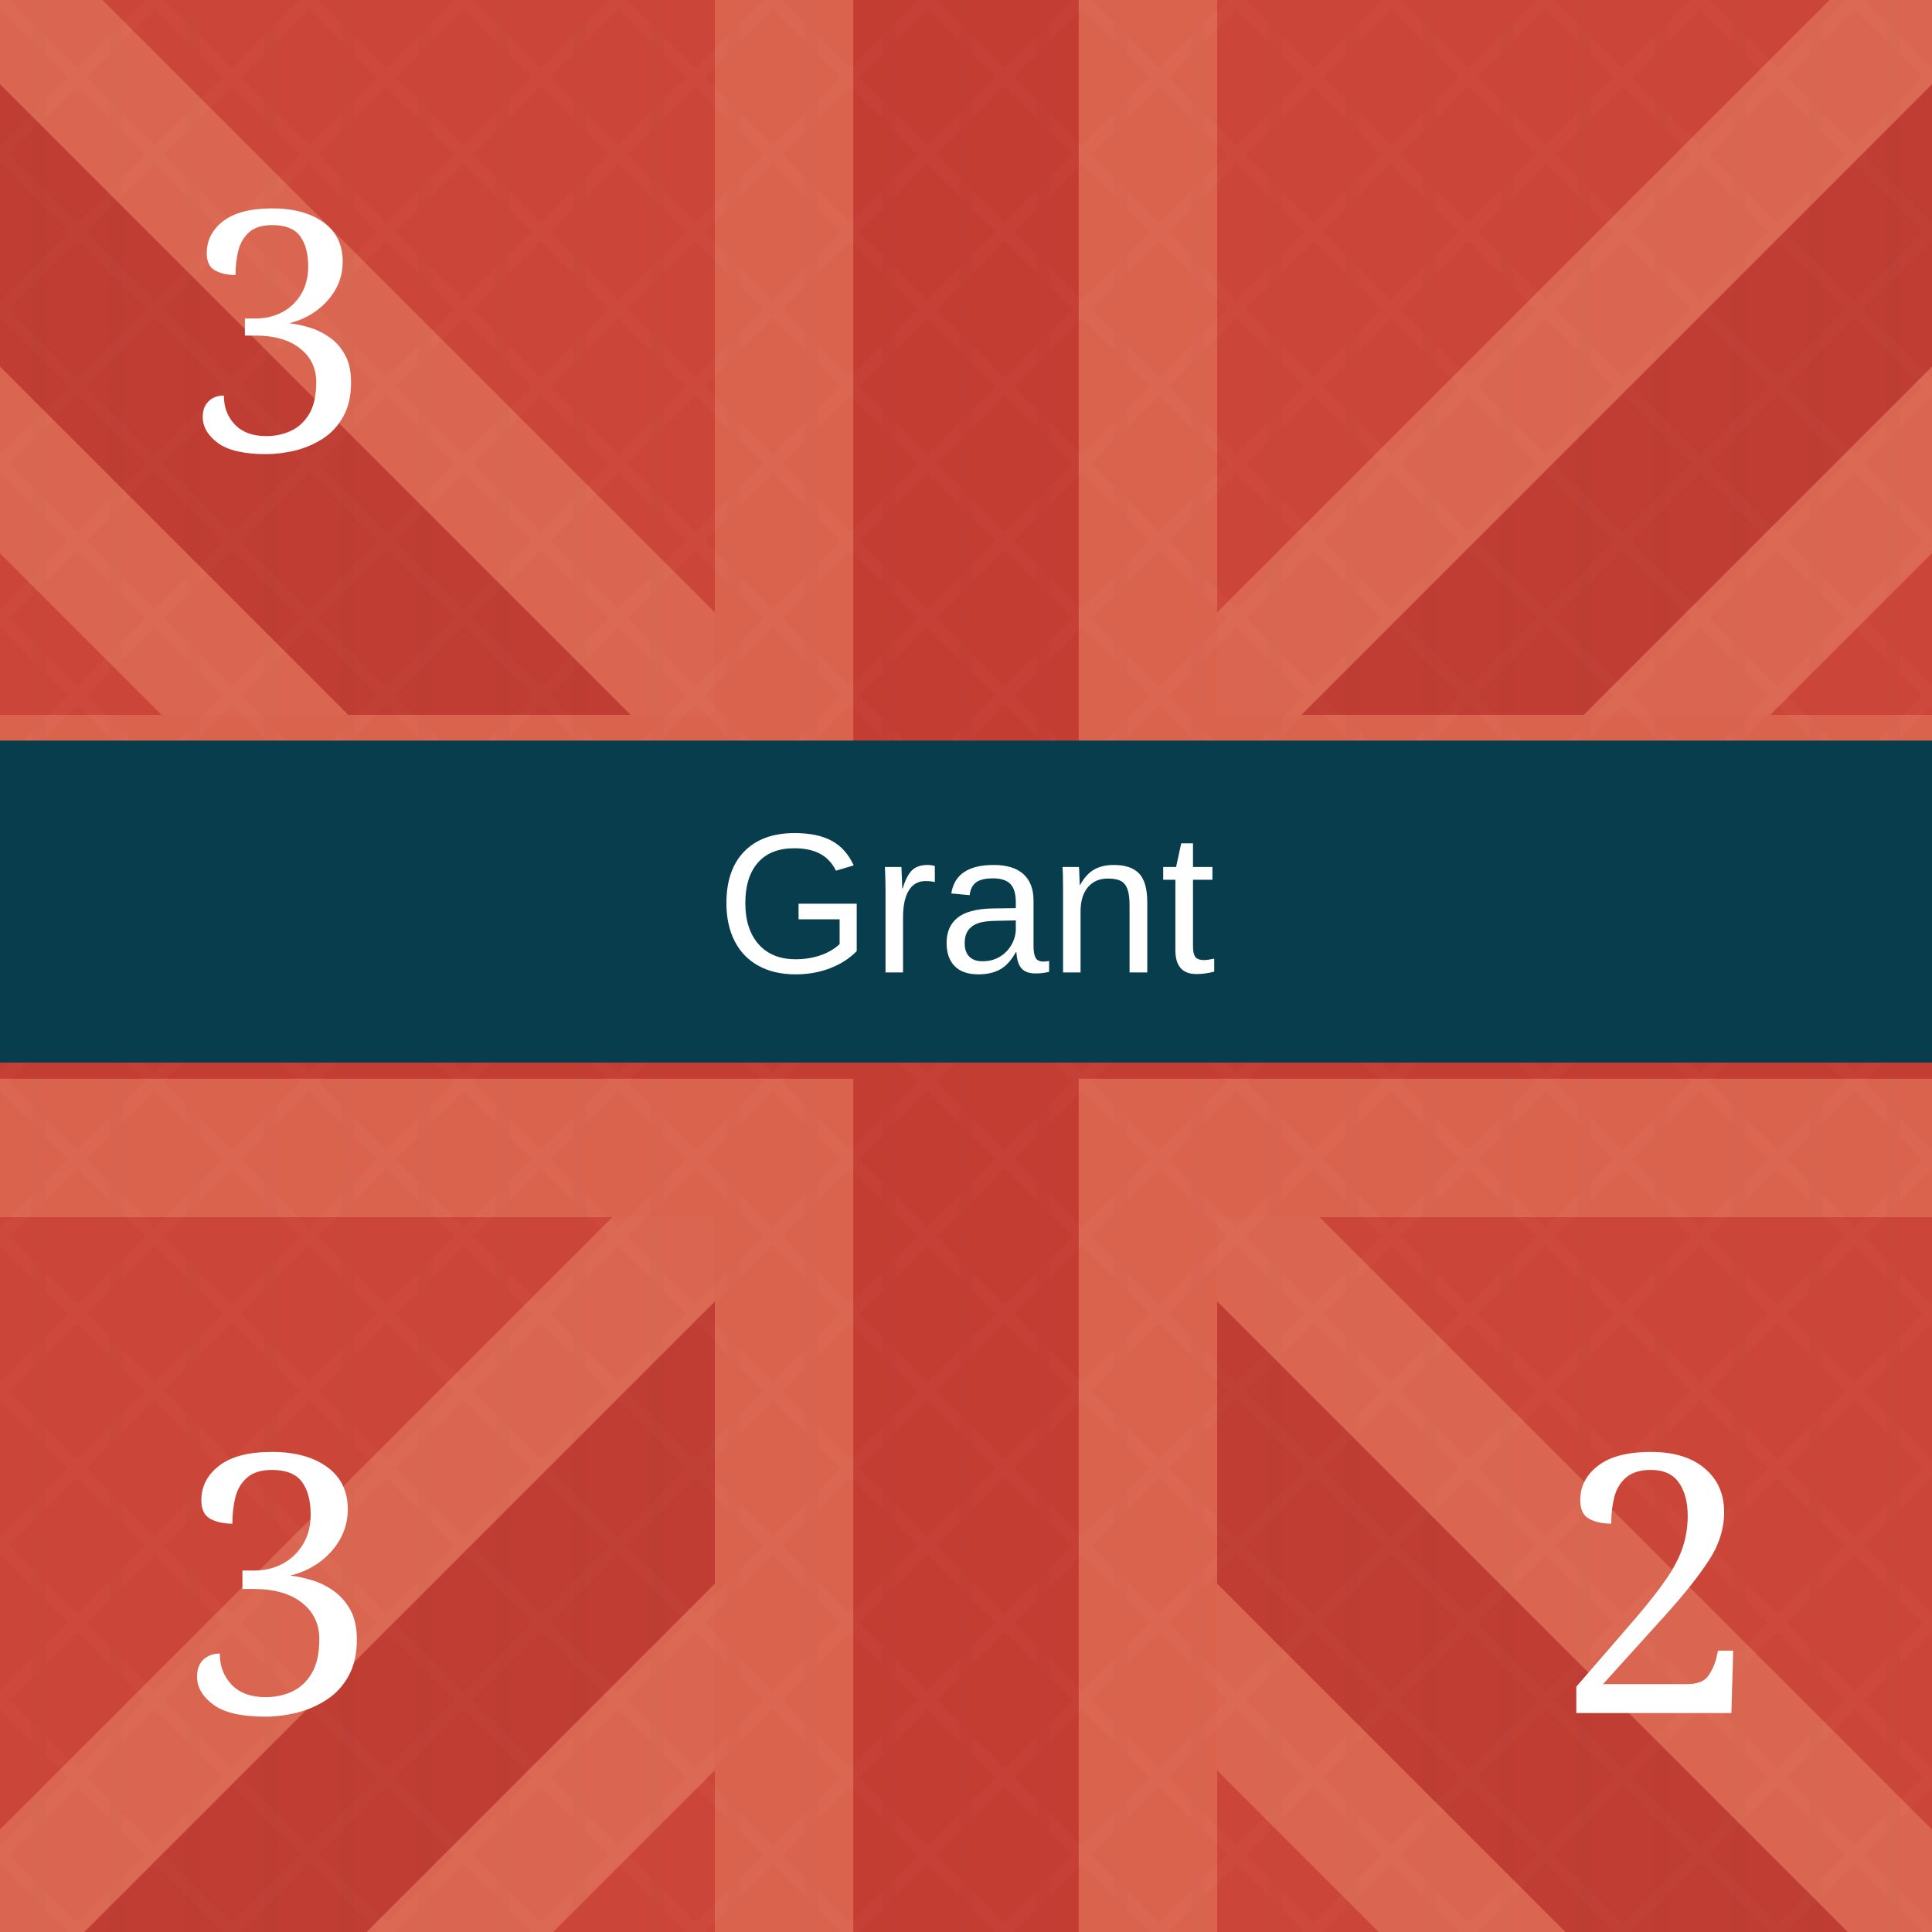
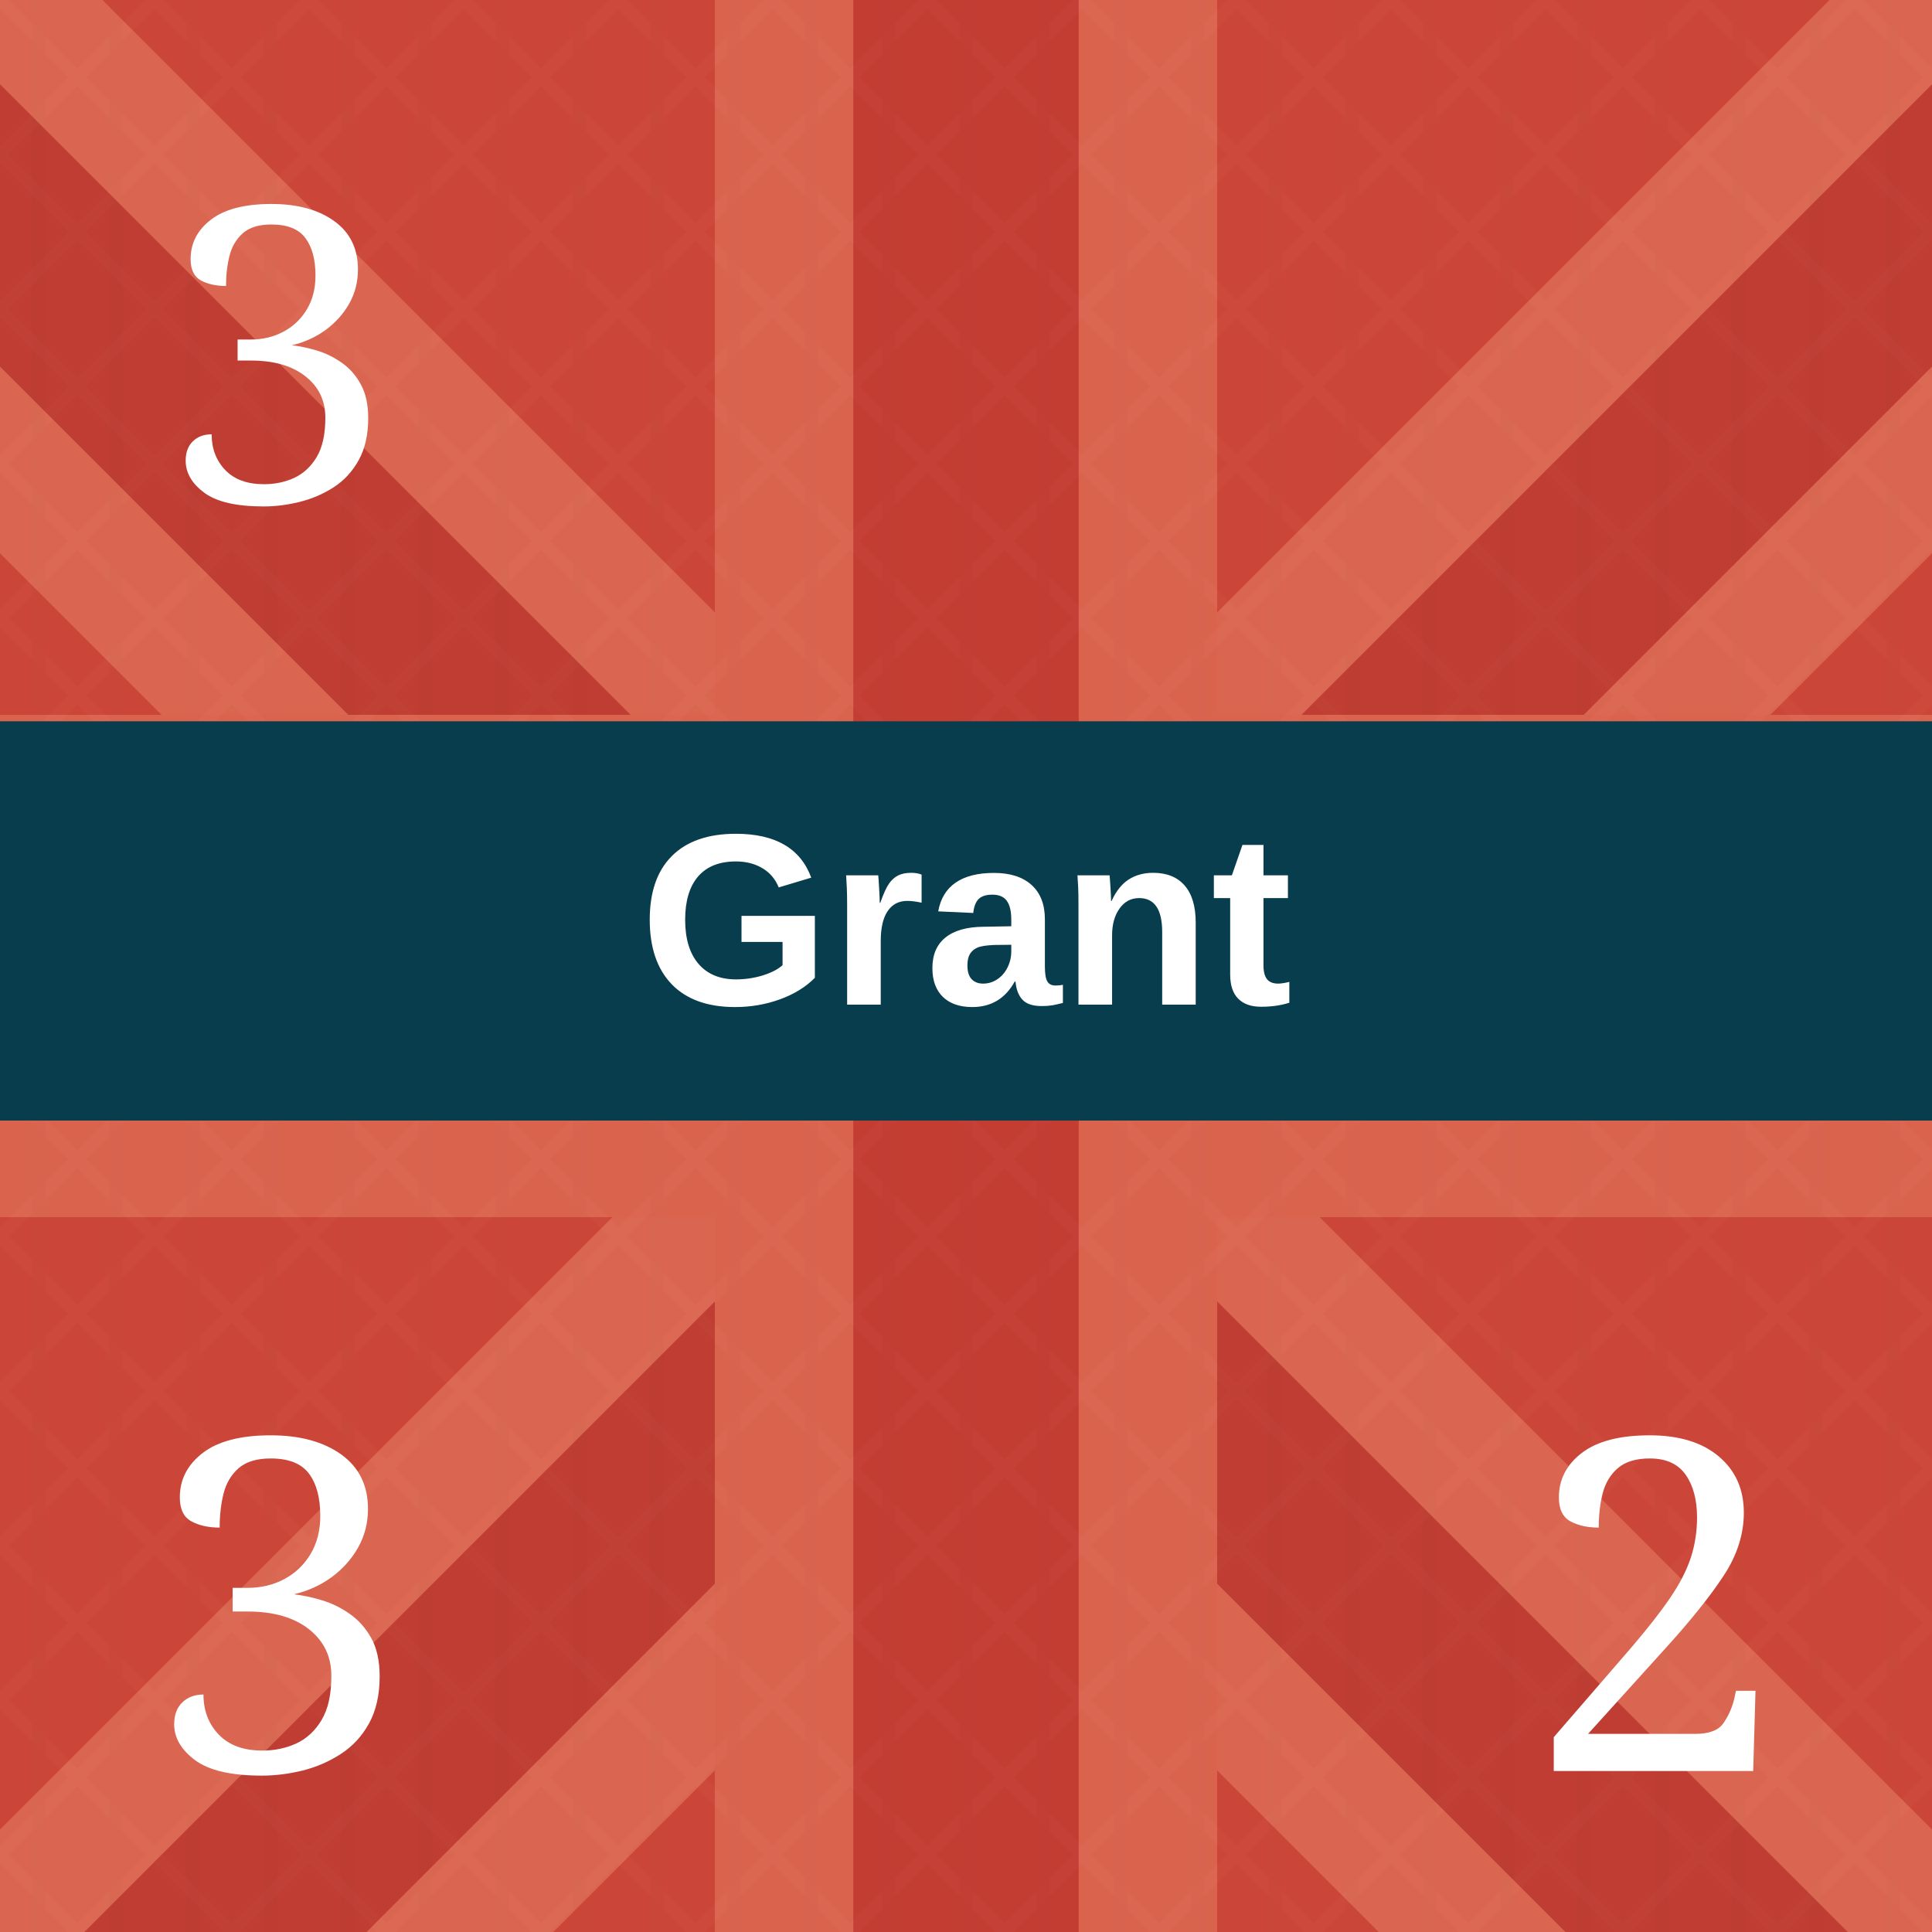
<svg xmlns="http://www.w3.org/2000/svg" viewBox="0 0 300 300" role="img" aria-labelledby="title desc">
  <defs>
    <pattern id="blueTexture" width="18" height="18" patternUnits="userSpaceOnUse">
      <rect width="18" height="18" fill="#083d4c" />
      <path d="M0 3H18 M0 12H18" stroke="#b7d0c6" stroke-opacity=".11" stroke-width="1" />
      <path d="M5 0V18 M14 0V18" stroke="#d3e0d2" stroke-opacity=".08" stroke-width="1" />
    </pattern>
    <pattern id="redTexture" width="24" height="24" patternUnits="userSpaceOnUse">
      <rect width="24" height="24" fill="#d94234" />
      <path d="M0 0L24 24M24 0L0 24" stroke="#ffc0a4" stroke-opacity=".14" stroke-width="2" />
      <path d="M6 0V24M18 0V24" stroke="#831e22" stroke-opacity=".14" stroke-width="2" />
    </pattern>
    <pattern id="blackTexture" width="12" height="12" patternUnits="userSpaceOnUse" patternTransform="rotate(35)">
      <rect width="12" height="12" fill="#101214" />
      <path d="M0 2H12" stroke="#6a6a6a" stroke-opacity=".35" stroke-width="1" />
    </pattern>
    <filter id="shadow" x="-15%" y="-15%" width="130%" height="130%">
      <feDropShadow dx="0" dy="2" stdDeviation="2" flood-opacity=".38" />
    </filter>
  </defs>
  <rect width="300" height="300" fill="#c84739" />
  <g opacity=".42">
    <path d="M-35 0L300 335M335 0L0 335" stroke="#f4a17f" stroke-width="72" />
    <path d="M-35 0L300 335M335 0L0 335" stroke="#a82f2b" stroke-width="31" />
    <path d="M150 0V300M0 150H300" stroke="#f29a78" stroke-width="78" />
    <path d="M150 0V300M0 150H300" stroke="#b52f2c" stroke-width="35" />
  </g>
  <rect width="300" height="300" fill="url(#redTexture)" opacity=".16" />
-   <text x="43" y="70" fill="#fff" font-family="Georgia, serif" font-size="52" text-anchor="middle">3</text>
-   <rect y="115" width="300" height="50" fill="#073d4d" />
-   <text x="150" y="151" fill="#fff" font-family="Arial, sans-serif" font-size="31" text-anchor="middle">Grant</text>
-   <text x="43" y="266" fill="#fff" font-family="Georgia, serif" font-size="56" text-anchor="middle">3</text>
-   <text x="257" y="266" fill="#fff" font-family="Georgia, serif" font-size="56" text-anchor="middle">2</text>
+   <text x="43" y="78" fill="#fff" font-family="Georgia, serif" font-size="64" text-anchor="middle">3</text>
+   <rect y="112" width="300" height="62" fill="#073d4d" />
+   <text x="150" y="156" fill="#fff" font-family="Arial, sans-serif" font-size="38" font-weight="bold" text-anchor="middle">Grant</text>
+   <text x="43" y="275" fill="#fff" font-family="Georgia, serif" font-size="72" text-anchor="middle">3</text>
+   <text x="257" y="275" fill="#fff" font-family="Georgia, serif" font-size="72" text-anchor="middle">2</text>
</svg>
